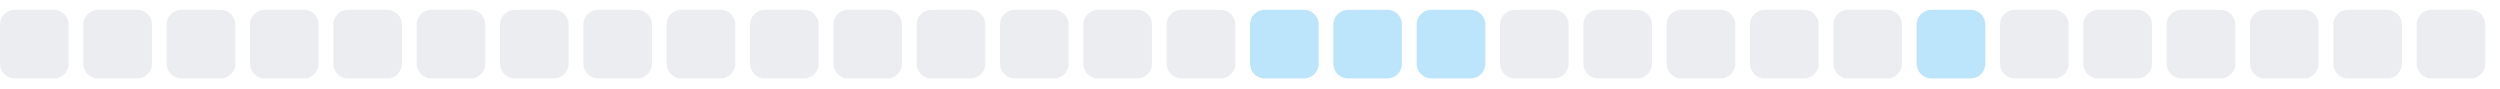
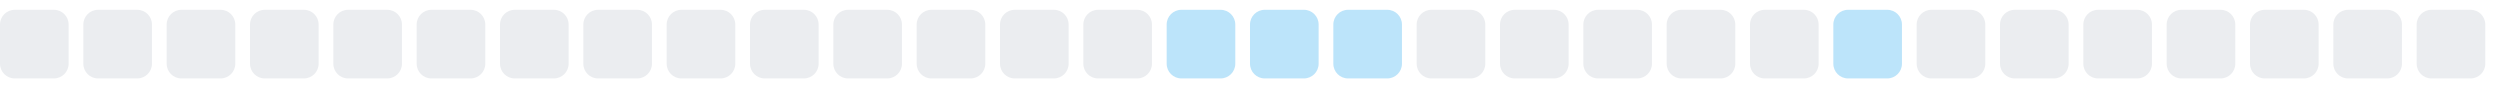
<svg xmlns="http://www.w3.org/2000/svg" width="255" height="9">
  <style>
        .level0 { fill: #ebedf0; }
        .level1 { fill: #bce4fa; }
        .level2 { fill: #75c7f7; }
        .level3 { fill: #30a9f2; }
        .level4 { fill: #008ee6; }
        @media (prefers-color-scheme: dark) {
          .level0 { fill: #161b22; }
          .level1 { fill: #0b3b5c; }
          .level2 { fill: #0a6299; }
          .level3 { fill: #008ee6; }
          .level4 { fill: #5bc4ff; }
        }
      </style>
  <rect x="0.0" y="1" width="7" height="7" rx="1.5" ry="1.5" class="level0" />
  <rect x="8.5" y="1" width="7" height="7" rx="1.5" ry="1.5" class="level0" />
  <rect x="17.0" y="1" width="7" height="7" rx="1.5" ry="1.5" class="level0" />
  <rect x="25.5" y="1" width="7" height="7" rx="1.5" ry="1.5" class="level0" />
  <rect x="34.0" y="1" width="7" height="7" rx="1.5" ry="1.5" class="level0" />
  <rect x="42.5" y="1" width="7" height="7" rx="1.5" ry="1.5" class="level0" />
  <rect x="51.0" y="1" width="7" height="7" rx="1.5" ry="1.5" class="level0" />
  <rect x="59.5" y="1" width="7" height="7" rx="1.5" ry="1.5" class="level0" />
  <rect x="68.0" y="1" width="7" height="7" rx="1.5" ry="1.5" class="level0" />
  <rect x="76.5" y="1" width="7" height="7" rx="1.5" ry="1.5" class="level0" />
  <rect x="85.0" y="1" width="7" height="7" rx="1.5" ry="1.5" class="level0" />
  <rect x="93.5" y="1" width="7" height="7" rx="1.5" ry="1.5" class="level0" />
  <rect x="102.0" y="1" width="7" height="7" rx="1.5" ry="1.5" class="level0" />
  <rect x="110.5" y="1" width="7" height="7" rx="1.5" ry="1.5" class="level0" />
-   <rect x="119.0" y="1" width="7" height="7" rx="1.5" ry="1.5" class="level0" />
+   <rect x="119.0" y="1" width="7" height="7" rx="1.5" ry="1.5" class="level1" />
  <rect x="127.5" y="1" width="7" height="7" rx="1.5" ry="1.5" class="level1" />
  <rect x="136.0" y="1" width="7" height="7" rx="1.5" ry="1.5" class="level1" />
-   <rect x="144.5" y="1" width="7" height="7" rx="1.5" ry="1.5" class="level1" />
+   <rect x="144.5" y="1" width="7" height="7" rx="1.5" ry="1.5" class="level0" />
  <rect x="153.0" y="1" width="7" height="7" rx="1.5" ry="1.5" class="level0" />
  <rect x="161.5" y="1" width="7" height="7" rx="1.5" ry="1.5" class="level0" />
  <rect x="170.0" y="1" width="7" height="7" rx="1.5" ry="1.5" class="level0" />
  <rect x="178.5" y="1" width="7" height="7" rx="1.5" ry="1.5" class="level0" />
-   <rect x="187.0" y="1" width="7" height="7" rx="1.5" ry="1.5" class="level0" />
-   <rect x="195.5" y="1" width="7" height="7" rx="1.5" ry="1.5" class="level1" />
+   <rect x="187.0" y="1" width="7" height="7" rx="1.5" ry="1.5" class="level1" />
+   <rect x="195.5" y="1" width="7" height="7" rx="1.5" ry="1.5" class="level0" />
  <rect x="204.0" y="1" width="7" height="7" rx="1.5" ry="1.5" class="level0" />
  <rect x="212.5" y="1" width="7" height="7" rx="1.5" ry="1.5" class="level0" />
  <rect x="221.0" y="1" width="7" height="7" rx="1.5" ry="1.5" class="level0" />
  <rect x="229.5" y="1" width="7" height="7" rx="1.5" ry="1.5" class="level0" />
  <rect x="238.0" y="1" width="7" height="7" rx="1.5" ry="1.5" class="level0" />
  <rect x="246.5" y="1" width="7" height="7" rx="1.5" ry="1.5" class="level0" />
</svg>
